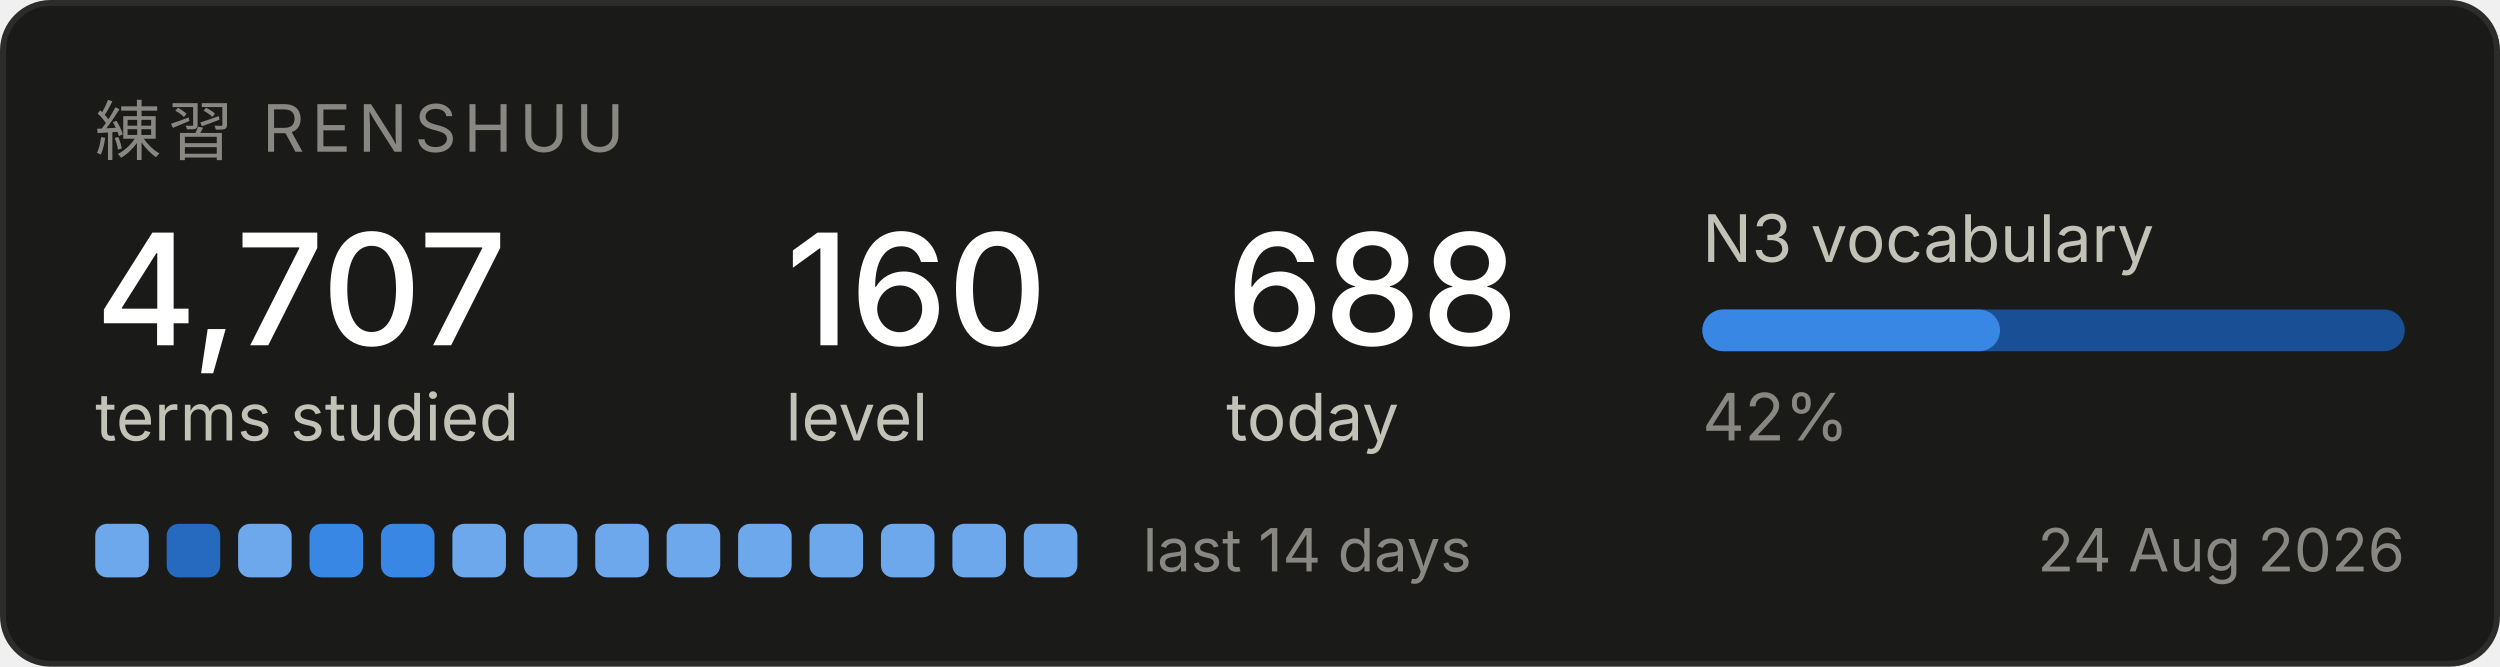
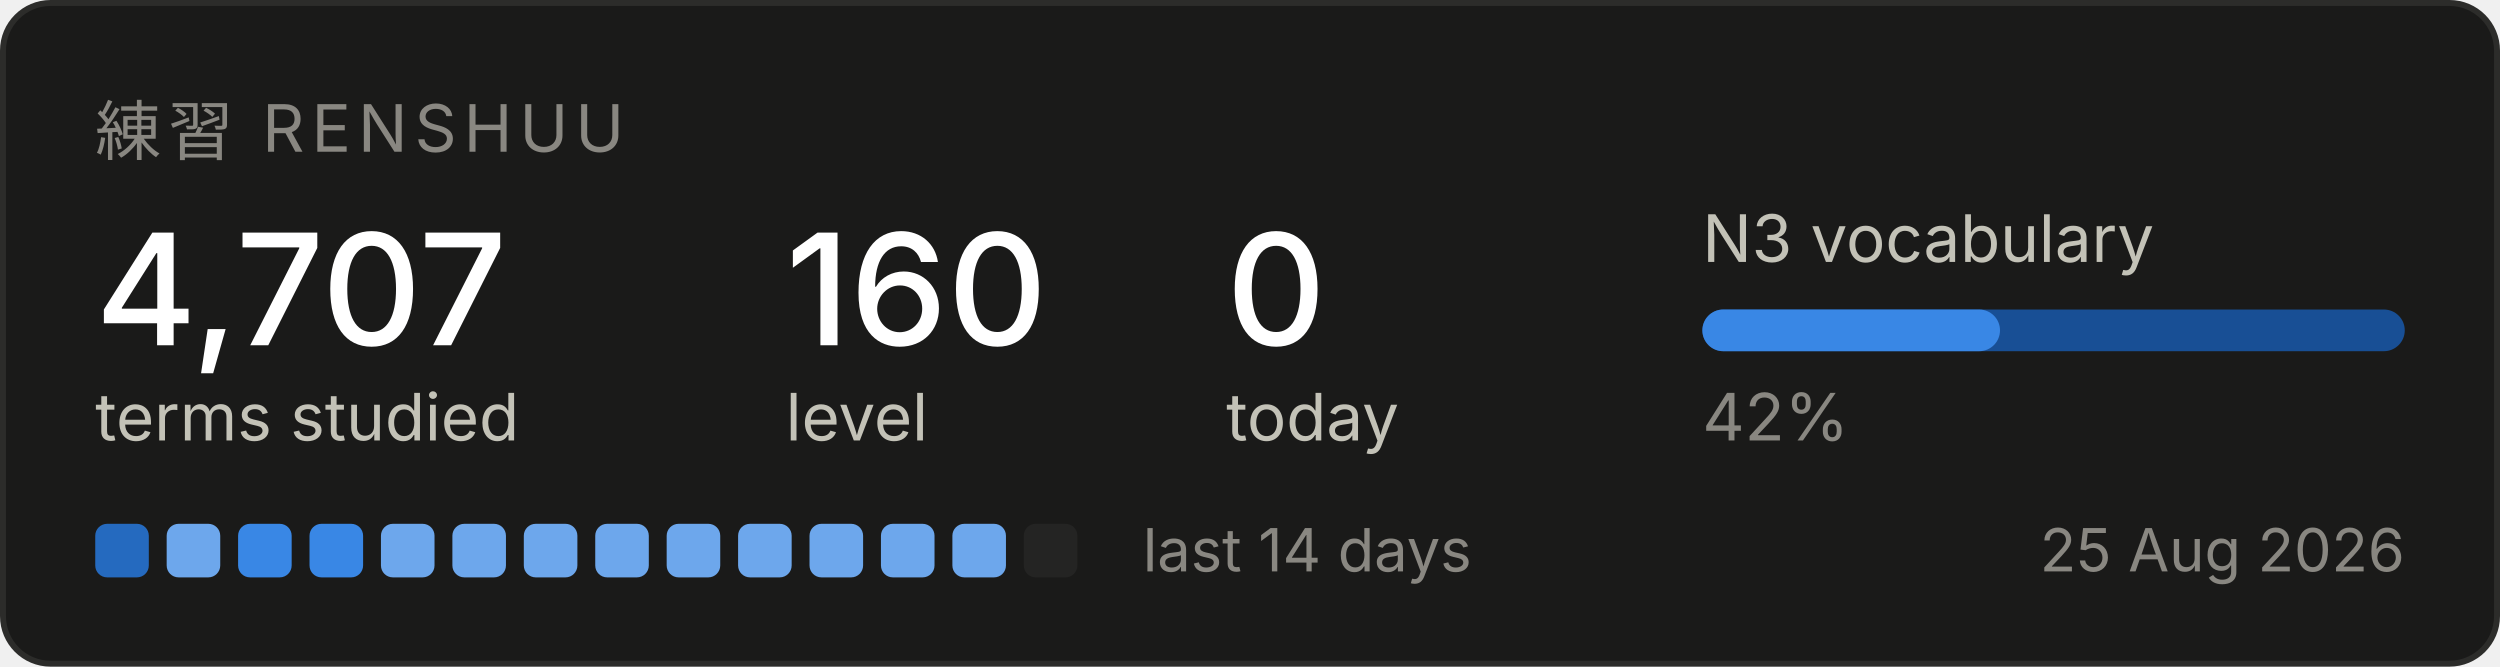
<svg xmlns="http://www.w3.org/2000/svg" width="420" height="112" viewBox="0 0 420 112" role="img" aria-label="Renshuu study progress">
  <rect x="0.5" y="0.5" width="419" height="111" rx="8" fill="#1a1a19" stroke="#2c2c2a" />
  <text x="16" y="26" font-family="system-ui, -apple-system, Segoe UI, sans-serif" font-size="11" fill="#898781" letter-spacing="1.2">練習  RENSHUU</text>
  <text x="16" y="58" font-family="system-ui, -apple-system, Segoe UI, sans-serif" font-size="26" fill="#ffffff" font-weight="500">4,707</text>
  <text x="16" y="74" font-family="system-ui, -apple-system, Segoe UI, sans-serif" font-size="11" fill="#c3c2b7">terms studied</text>
  <text x="132" y="58" font-family="system-ui, -apple-system, Segoe UI, sans-serif" font-size="26" fill="#ffffff" font-weight="500">160</text>
  <text x="132" y="74" font-family="system-ui, -apple-system, Segoe UI, sans-serif" font-size="11" fill="#c3c2b7">level</text>
-   <text x="206" y="58" font-family="system-ui, -apple-system, Segoe UI, sans-serif" font-size="26" fill="#ffffff" font-weight="500">688</text>
+   <text x="206" y="58" font-family="system-ui, -apple-system, Segoe UI, sans-serif" font-size="26" fill="#ffffff" font-weight="500">0</text>
  <text x="206" y="74" font-family="system-ui, -apple-system, Segoe UI, sans-serif" font-size="11" fill="#c3c2b7">today</text>
  <text x="286" y="44" font-family="system-ui, -apple-system, Segoe UI, sans-serif" font-size="11" fill="#c3c2b7">N3 vocabulary</text>
  <rect x="286" y="52" width="118" height="7" rx="3.5" fill="#184f95" />
  <rect x="286" y="52" width="50" height="7" rx="3.5" fill="#3987e5" />
  <text x="286" y="74" font-family="system-ui, -apple-system, Segoe UI, sans-serif" font-size="11" fill="#898781">42%</text>
-   <rect x="16" y="88" width="9" height="9" rx="2" fill="#6da7ec" />
-   <rect x="28" y="88" width="9" height="9" rx="2" fill="#256abf" />
-   <rect x="40" y="88" width="9" height="9" rx="2" fill="#6da7ec" />
+   <rect x="16" y="88" width="9" height="9" rx="2" fill="#256abf" />
+   <rect x="28" y="88" width="9" height="9" rx="2" fill="#6da7ec" />
+   <rect x="40" y="88" width="9" height="9" rx="2" fill="#3987e5" />
  <rect x="52" y="88" width="9" height="9" rx="2" fill="#3987e5" />
-   <rect x="64" y="88" width="9" height="9" rx="2" fill="#3987e5" />
+   <rect x="64" y="88" width="9" height="9" rx="2" fill="#6da7ec" />
  <rect x="76" y="88" width="9" height="9" rx="2" fill="#6da7ec" />
  <rect x="88" y="88" width="9" height="9" rx="2" fill="#6da7ec" />
  <rect x="100" y="88" width="9" height="9" rx="2" fill="#6da7ec" />
  <rect x="112" y="88" width="9" height="9" rx="2" fill="#6da7ec" />
  <rect x="124" y="88" width="9" height="9" rx="2" fill="#6da7ec" />
  <rect x="136" y="88" width="9" height="9" rx="2" fill="#6da7ec" />
  <rect x="148" y="88" width="9" height="9" rx="2" fill="#6da7ec" />
  <rect x="160" y="88" width="9" height="9" rx="2" fill="#6da7ec" />
-   <rect x="172" y="88" width="9" height="9" rx="2" fill="#6da7ec" />
+   <rect x="172" y="88" width="9" height="9" rx="2" fill="#242423" />
  <text x="192" y="96" font-family="system-ui, -apple-system, Segoe UI, sans-serif" font-size="10" fill="#898781">last 14 days</text>
-   <text x="404" y="96" font-family="system-ui, -apple-system, Segoe UI, sans-serif" font-size="10" fill="#898781" text-anchor="end">24 Aug 2026</text>
+   <text x="404" y="96" font-family="system-ui, -apple-system, Segoe UI, sans-serif" font-size="10" fill="#898781" text-anchor="end">25 Aug 2026</text>
</svg>
